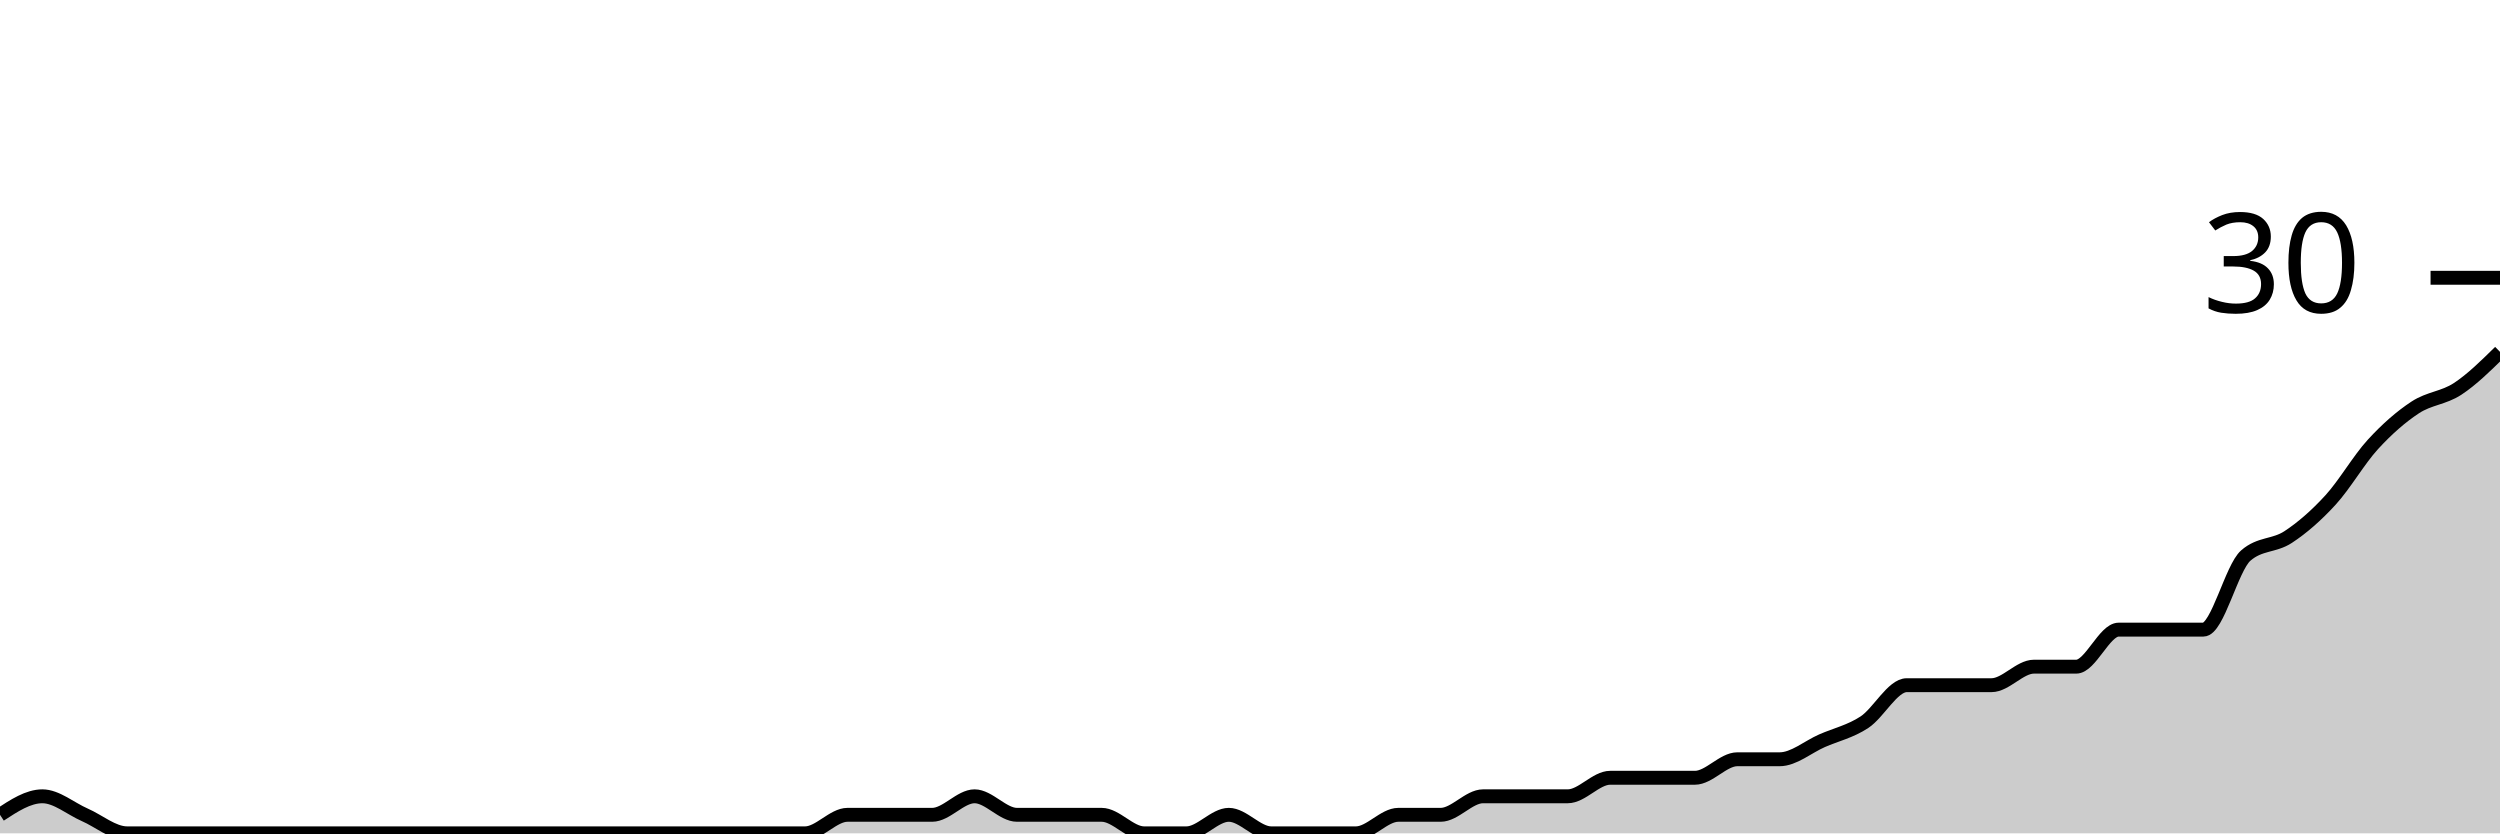
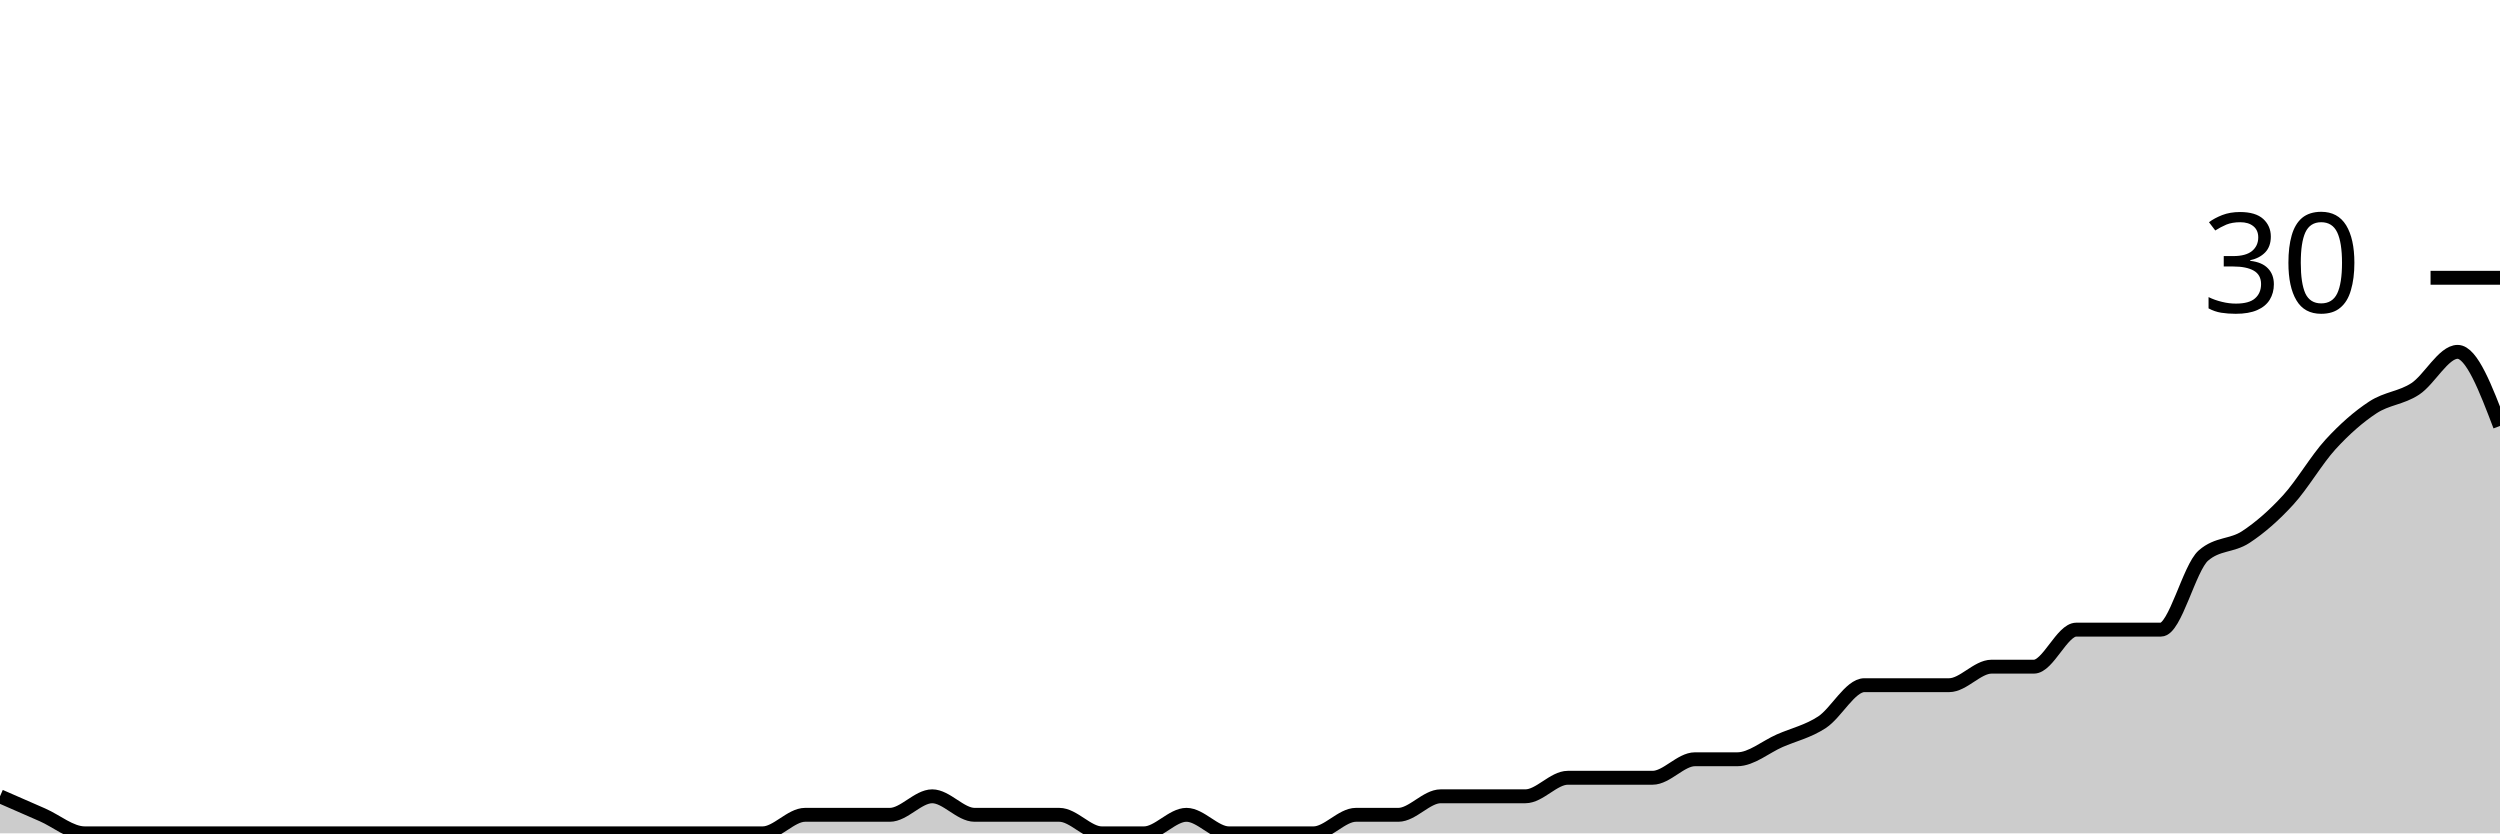
<svg xmlns="http://www.w3.org/2000/svg" viewBox="0 0 180 60">
  <g transform="translate(0,20)">
-     <path class="area" fill="rgba(0, 0, 0, 0.2)" d="M0,38.667C1.017,38,2.034,37.333,3.051,37.333C4.068,37.333,5.085,38.222,6.102,38.667C7.119,39.111,8.136,40,9.153,40C10.169,40,11.186,40,12.203,40C13.22,40,14.237,40,15.254,40C16.271,40,17.288,40,18.305,40C19.322,40,20.339,40,21.356,40C22.373,40,23.39,40,24.407,40C25.424,40,26.441,40,27.458,40C28.475,40,29.492,40,30.508,40C31.525,40,32.542,40,33.559,40C34.576,40,35.593,40,36.61,40C37.627,40,38.644,40,39.661,40C40.678,40,41.695,40,42.712,40C43.729,40,44.746,40,45.763,40C46.78,40,47.797,40,48.814,40C49.831,40,50.847,40,51.864,40C52.881,40,53.898,40,54.915,40C55.932,40,56.949,40,57.966,40C58.983,40,60,38.667,61.017,38.667C62.034,38.667,63.051,38.667,64.068,38.667C65.085,38.667,66.102,38.667,67.119,38.667C68.136,38.667,69.153,37.333,70.169,37.333C71.186,37.333,72.203,38.667,73.22,38.667C74.237,38.667,75.254,38.667,76.271,38.667C77.288,38.667,78.305,38.667,79.322,38.667C80.339,38.667,81.356,40,82.373,40C83.39,40,84.407,40,85.424,40C86.441,40,87.458,38.667,88.475,38.667C89.492,38.667,90.508,40,91.525,40C92.542,40,93.559,40,94.576,40C95.593,40,96.61,40,97.627,40C98.644,40,99.661,38.667,100.678,38.667C101.695,38.667,102.712,38.667,103.729,38.667C104.746,38.667,105.763,37.333,106.78,37.333C107.797,37.333,108.814,37.333,109.831,37.333C110.847,37.333,111.864,37.333,112.881,37.333C113.898,37.333,114.915,36,115.932,36C116.949,36,117.966,36,118.983,36C120,36,121.017,36,122.034,36C123.051,36,124.068,34.667,125.085,34.667C126.102,34.667,127.119,34.667,128.136,34.667C129.153,34.667,130.169,33.778,131.186,33.333C132.203,32.889,133.22,32.667,134.237,32C135.254,31.333,136.271,29.333,137.288,29.333C138.305,29.333,139.322,29.333,140.339,29.333C141.356,29.333,142.373,29.333,143.39,29.333C144.407,29.333,145.424,28,146.441,28C147.458,28,148.475,28,149.492,28C150.508,28,151.525,25.333,152.542,25.333C153.559,25.333,154.576,25.333,155.593,25.333C156.61,25.333,157.627,25.333,158.644,25.333C159.661,25.333,160.678,20.889,161.695,20C162.712,19.111,163.729,19.333,164.746,18.667C165.763,18,166.78,17.111,167.797,16C168.814,14.889,169.831,13.111,170.847,12C171.864,10.889,172.881,10,173.898,9.333C174.915,8.667,175.932,8.667,176.949,8C177.966,7.333,178.983,6.333,180,5.333L180,40C178.983,40,177.966,40,176.949,40C175.932,40,174.915,40,173.898,40C172.881,40,171.864,40,170.847,40C169.831,40,168.814,40,167.797,40C166.78,40,165.763,40,164.746,40C163.729,40,162.712,40,161.695,40C160.678,40,159.661,40,158.644,40C157.627,40,156.61,40,155.593,40C154.576,40,153.559,40,152.542,40C151.525,40,150.508,40,149.492,40C148.475,40,147.458,40,146.441,40C145.424,40,144.407,40,143.39,40C142.373,40,141.356,40,140.339,40C139.322,40,138.305,40,137.288,40C136.271,40,135.254,40,134.237,40C133.22,40,132.203,40,131.186,40C130.169,40,129.153,40,128.136,40C127.119,40,126.102,40,125.085,40C124.068,40,123.051,40,122.034,40C121.017,40,120,40,118.983,40C117.966,40,116.949,40,115.932,40C114.915,40,113.898,40,112.881,40C111.864,40,110.847,40,109.831,40C108.814,40,107.797,40,106.78,40C105.763,40,104.746,40,103.729,40C102.712,40,101.695,40,100.678,40C99.661,40,98.644,40,97.627,40C96.61,40,95.593,40,94.576,40C93.559,40,92.542,40,91.525,40C90.508,40,89.492,40,88.475,40C87.458,40,86.441,40,85.424,40C84.407,40,83.39,40,82.373,40C81.356,40,80.339,40,79.322,40C78.305,40,77.288,40,76.271,40C75.254,40,74.237,40,73.22,40C72.203,40,71.186,40,70.169,40C69.153,40,68.136,40,67.119,40C66.102,40,65.085,40,64.068,40C63.051,40,62.034,40,61.017,40C60,40,58.983,40,57.966,40C56.949,40,55.932,40,54.915,40C53.898,40,52.881,40,51.864,40C50.847,40,49.831,40,48.814,40C47.797,40,46.78,40,45.763,40C44.746,40,43.729,40,42.712,40C41.695,40,40.678,40,39.661,40C38.644,40,37.627,40,36.61,40C35.593,40,34.576,40,33.559,40C32.542,40,31.525,40,30.508,40C29.492,40,28.475,40,27.458,40C26.441,40,25.424,40,24.407,40C23.39,40,22.373,40,21.356,40C20.339,40,19.322,40,18.305,40C17.288,40,16.271,40,15.254,40C14.237,40,13.22,40,12.203,40C11.186,40,10.169,40,9.153,40C8.136,40,7.119,40,6.102,40C5.085,40,4.068,40,3.051,40C2.034,40,1.017,40,0,40Z" />
-     <path class="line" stroke="black" fill="none" d="M0,38.667C1.017,38,2.034,37.333,3.051,37.333C4.068,37.333,5.085,38.222,6.102,38.667C7.119,39.111,8.136,40,9.153,40C10.169,40,11.186,40,12.203,40C13.22,40,14.237,40,15.254,40C16.271,40,17.288,40,18.305,40C19.322,40,20.339,40,21.356,40C22.373,40,23.39,40,24.407,40C25.424,40,26.441,40,27.458,40C28.475,40,29.492,40,30.508,40C31.525,40,32.542,40,33.559,40C34.576,40,35.593,40,36.61,40C37.627,40,38.644,40,39.661,40C40.678,40,41.695,40,42.712,40C43.729,40,44.746,40,45.763,40C46.78,40,47.797,40,48.814,40C49.831,40,50.847,40,51.864,40C52.881,40,53.898,40,54.915,40C55.932,40,56.949,40,57.966,40C58.983,40,60,38.667,61.017,38.667C62.034,38.667,63.051,38.667,64.068,38.667C65.085,38.667,66.102,38.667,67.119,38.667C68.136,38.667,69.153,37.333,70.169,37.333C71.186,37.333,72.203,38.667,73.22,38.667C74.237,38.667,75.254,38.667,76.271,38.667C77.288,38.667,78.305,38.667,79.322,38.667C80.339,38.667,81.356,40,82.373,40C83.39,40,84.407,40,85.424,40C86.441,40,87.458,38.667,88.475,38.667C89.492,38.667,90.508,40,91.525,40C92.542,40,93.559,40,94.576,40C95.593,40,96.61,40,97.627,40C98.644,40,99.661,38.667,100.678,38.667C101.695,38.667,102.712,38.667,103.729,38.667C104.746,38.667,105.763,37.333,106.78,37.333C107.797,37.333,108.814,37.333,109.831,37.333C110.847,37.333,111.864,37.333,112.881,37.333C113.898,37.333,114.915,36,115.932,36C116.949,36,117.966,36,118.983,36C120,36,121.017,36,122.034,36C123.051,36,124.068,34.667,125.085,34.667C126.102,34.667,127.119,34.667,128.136,34.667C129.153,34.667,130.169,33.778,131.186,33.333C132.203,32.889,133.22,32.667,134.237,32C135.254,31.333,136.271,29.333,137.288,29.333C138.305,29.333,139.322,29.333,140.339,29.333C141.356,29.333,142.373,29.333,143.39,29.333C144.407,29.333,145.424,28,146.441,28C147.458,28,148.475,28,149.492,28C150.508,28,151.525,25.333,152.542,25.333C153.559,25.333,154.576,25.333,155.593,25.333C156.61,25.333,157.627,25.333,158.644,25.333C159.661,25.333,160.678,20.889,161.695,20C162.712,19.111,163.729,19.333,164.746,18.667C165.763,18,166.78,17.111,167.797,16C168.814,14.889,169.831,13.111,170.847,12C171.864,10.889,172.881,10,173.898,9.333C174.915,8.667,175.932,8.667,176.949,8C177.966,7.333,178.983,6.333,180,5.333" />
+     <path class="area" fill="rgba(0, 0, 0, 0.2)" d="M0,37.333C1.017,37.778,2.034,38.222,3.051,38.667C4.068,39.111,5.085,40,6.102,40C7.119,40,8.136,40,9.153,40C10.169,40,11.186,40,12.203,40C13.22,40,14.237,40,15.254,40C16.271,40,17.288,40,18.305,40C19.322,40,20.339,40,21.356,40C22.373,40,23.39,40,24.407,40C25.424,40,26.441,40,27.458,40C28.475,40,29.492,40,30.508,40C31.525,40,32.542,40,33.559,40C34.576,40,35.593,40,36.61,40C37.627,40,38.644,40,39.661,40C40.678,40,41.695,40,42.712,40C43.729,40,44.746,40,45.763,40C46.78,40,47.797,40,48.814,40C49.831,40,50.847,40,51.864,40C52.881,40,53.898,40,54.915,40C55.932,40,56.949,38.667,57.966,38.667C58.983,38.667,60,38.667,61.017,38.667C62.034,38.667,63.051,38.667,64.068,38.667C65.085,38.667,66.102,37.333,67.119,37.333C68.136,37.333,69.153,38.667,70.169,38.667C71.186,38.667,72.203,38.667,73.22,38.667C74.237,38.667,75.254,38.667,76.271,38.667C77.288,38.667,78.305,40,79.322,40C80.339,40,81.356,40,82.373,40C83.39,40,84.407,38.667,85.424,38.667C86.441,38.667,87.458,40,88.475,40C89.492,40,90.508,40,91.525,40C92.542,40,93.559,40,94.576,40C95.593,40,96.61,38.667,97.627,38.667C98.644,38.667,99.661,38.667,100.678,38.667C101.695,38.667,102.712,37.333,103.729,37.333C104.746,37.333,105.763,37.333,106.78,37.333C107.797,37.333,108.814,37.333,109.831,37.333C110.847,37.333,111.864,36,112.881,36C113.898,36,114.915,36,115.932,36C116.949,36,117.966,36,118.983,36C120,36,121.017,34.667,122.034,34.667C123.051,34.667,124.068,34.667,125.085,34.667C126.102,34.667,127.119,33.778,128.136,33.333C129.153,32.889,130.169,32.667,131.186,32C132.203,31.333,133.22,29.333,134.237,29.333C135.254,29.333,136.271,29.333,137.288,29.333C138.305,29.333,139.322,29.333,140.339,29.333C141.356,29.333,142.373,28,143.39,28C144.407,28,145.424,28,146.441,28C147.458,28,148.475,25.333,149.492,25.333C150.508,25.333,151.525,25.333,152.542,25.333C153.559,25.333,154.576,25.333,155.593,25.333C156.61,25.333,157.627,20.889,158.644,20C159.661,19.111,160.678,19.333,161.695,18.667C162.712,18,163.729,17.111,164.746,16C165.763,14.889,166.78,13.111,167.797,12C168.814,10.889,169.831,10,170.847,9.333C171.864,8.667,172.881,8.667,173.898,8C174.915,7.333,175.932,5.333,176.949,5.333C177.966,5.333,178.983,8,180,10.667L180,40C178.983,40,177.966,40,176.949,40C175.932,40,174.915,40,173.898,40C172.881,40,171.864,40,170.847,40C169.831,40,168.814,40,167.797,40C166.78,40,165.763,40,164.746,40C163.729,40,162.712,40,161.695,40C160.678,40,159.661,40,158.644,40C157.627,40,156.61,40,155.593,40C154.576,40,153.559,40,152.542,40C151.525,40,150.508,40,149.492,40C148.475,40,147.458,40,146.441,40C145.424,40,144.407,40,143.39,40C142.373,40,141.356,40,140.339,40C139.322,40,138.305,40,137.288,40C136.271,40,135.254,40,134.237,40C133.22,40,132.203,40,131.186,40C130.169,40,129.153,40,128.136,40C127.119,40,126.102,40,125.085,40C124.068,40,123.051,40,122.034,40C121.017,40,120,40,118.983,40C117.966,40,116.949,40,115.932,40C114.915,40,113.898,40,112.881,40C111.864,40,110.847,40,109.831,40C108.814,40,107.797,40,106.78,40C105.763,40,104.746,40,103.729,40C102.712,40,101.695,40,100.678,40C99.661,40,98.644,40,97.627,40C96.61,40,95.593,40,94.576,40C93.559,40,92.542,40,91.525,40C90.508,40,89.492,40,88.475,40C87.458,40,86.441,40,85.424,40C84.407,40,83.39,40,82.373,40C81.356,40,80.339,40,79.322,40C78.305,40,77.288,40,76.271,40C75.254,40,74.237,40,73.22,40C72.203,40,71.186,40,70.169,40C69.153,40,68.136,40,67.119,40C66.102,40,65.085,40,64.068,40C63.051,40,62.034,40,61.017,40C60,40,58.983,40,57.966,40C56.949,40,55.932,40,54.915,40C53.898,40,52.881,40,51.864,40C50.847,40,49.831,40,48.814,40C47.797,40,46.78,40,45.763,40C44.746,40,43.729,40,42.712,40C41.695,40,40.678,40,39.661,40C38.644,40,37.627,40,36.61,40C35.593,40,34.576,40,33.559,40C32.542,40,31.525,40,30.508,40C29.492,40,28.475,40,27.458,40C26.441,40,25.424,40,24.407,40C23.39,40,22.373,40,21.356,40C20.339,40,19.322,40,18.305,40C17.288,40,16.271,40,15.254,40C14.237,40,13.22,40,12.203,40C11.186,40,10.169,40,9.153,40C8.136,40,7.119,40,6.102,40C5.085,40,4.068,40,3.051,40C2.034,40,1.017,40,0,40Z" />
+     <path class="line" stroke="black" fill="none" d="M0,37.333C1.017,37.778,2.034,38.222,3.051,38.667C4.068,39.111,5.085,40,6.102,40C7.119,40,8.136,40,9.153,40C10.169,40,11.186,40,12.203,40C13.22,40,14.237,40,15.254,40C16.271,40,17.288,40,18.305,40C19.322,40,20.339,40,21.356,40C22.373,40,23.39,40,24.407,40C25.424,40,26.441,40,27.458,40C28.475,40,29.492,40,30.508,40C31.525,40,32.542,40,33.559,40C34.576,40,35.593,40,36.61,40C37.627,40,38.644,40,39.661,40C40.678,40,41.695,40,42.712,40C43.729,40,44.746,40,45.763,40C46.78,40,47.797,40,48.814,40C49.831,40,50.847,40,51.864,40C52.881,40,53.898,40,54.915,40C55.932,40,56.949,38.667,57.966,38.667C58.983,38.667,60,38.667,61.017,38.667C62.034,38.667,63.051,38.667,64.068,38.667C65.085,38.667,66.102,37.333,67.119,37.333C68.136,37.333,69.153,38.667,70.169,38.667C71.186,38.667,72.203,38.667,73.22,38.667C74.237,38.667,75.254,38.667,76.271,38.667C77.288,38.667,78.305,40,79.322,40C80.339,40,81.356,40,82.373,40C83.39,40,84.407,38.667,85.424,38.667C86.441,38.667,87.458,40,88.475,40C89.492,40,90.508,40,91.525,40C92.542,40,93.559,40,94.576,40C95.593,40,96.61,38.667,97.627,38.667C98.644,38.667,99.661,38.667,100.678,38.667C101.695,38.667,102.712,37.333,103.729,37.333C104.746,37.333,105.763,37.333,106.78,37.333C107.797,37.333,108.814,37.333,109.831,37.333C110.847,37.333,111.864,36,112.881,36C113.898,36,114.915,36,115.932,36C116.949,36,117.966,36,118.983,36C120,36,121.017,34.667,122.034,34.667C123.051,34.667,124.068,34.667,125.085,34.667C126.102,34.667,127.119,33.778,128.136,33.333C129.153,32.889,130.169,32.667,131.186,32C132.203,31.333,133.22,29.333,134.237,29.333C135.254,29.333,136.271,29.333,137.288,29.333C138.305,29.333,139.322,29.333,140.339,29.333C141.356,29.333,142.373,28,143.39,28C144.407,28,145.424,28,146.441,28C147.458,28,148.475,25.333,149.492,25.333C150.508,25.333,151.525,25.333,152.542,25.333C153.559,25.333,154.576,25.333,155.593,25.333C156.61,25.333,157.627,20.889,158.644,20C159.661,19.111,160.678,19.333,161.695,18.667C162.712,18,163.729,17.111,164.746,16C165.763,14.889,166.78,13.111,167.797,12C168.814,10.889,169.831,10,170.847,9.333C171.864,8.667,172.881,8.667,173.898,8C174.915,7.333,175.932,5.333,176.949,5.333C177.966,5.333,178.983,8,180,10.667" />
    <path class="axis-ceiling" stroke-width="1" stroke="black" fill="none" d="M175,0L180,0" />
    <text class="axis-ceiling-label" font-family="sans-serif" text-anchor="end" font-size="10px" x="170" y="2.5">30</text>
  </g>
</svg>
